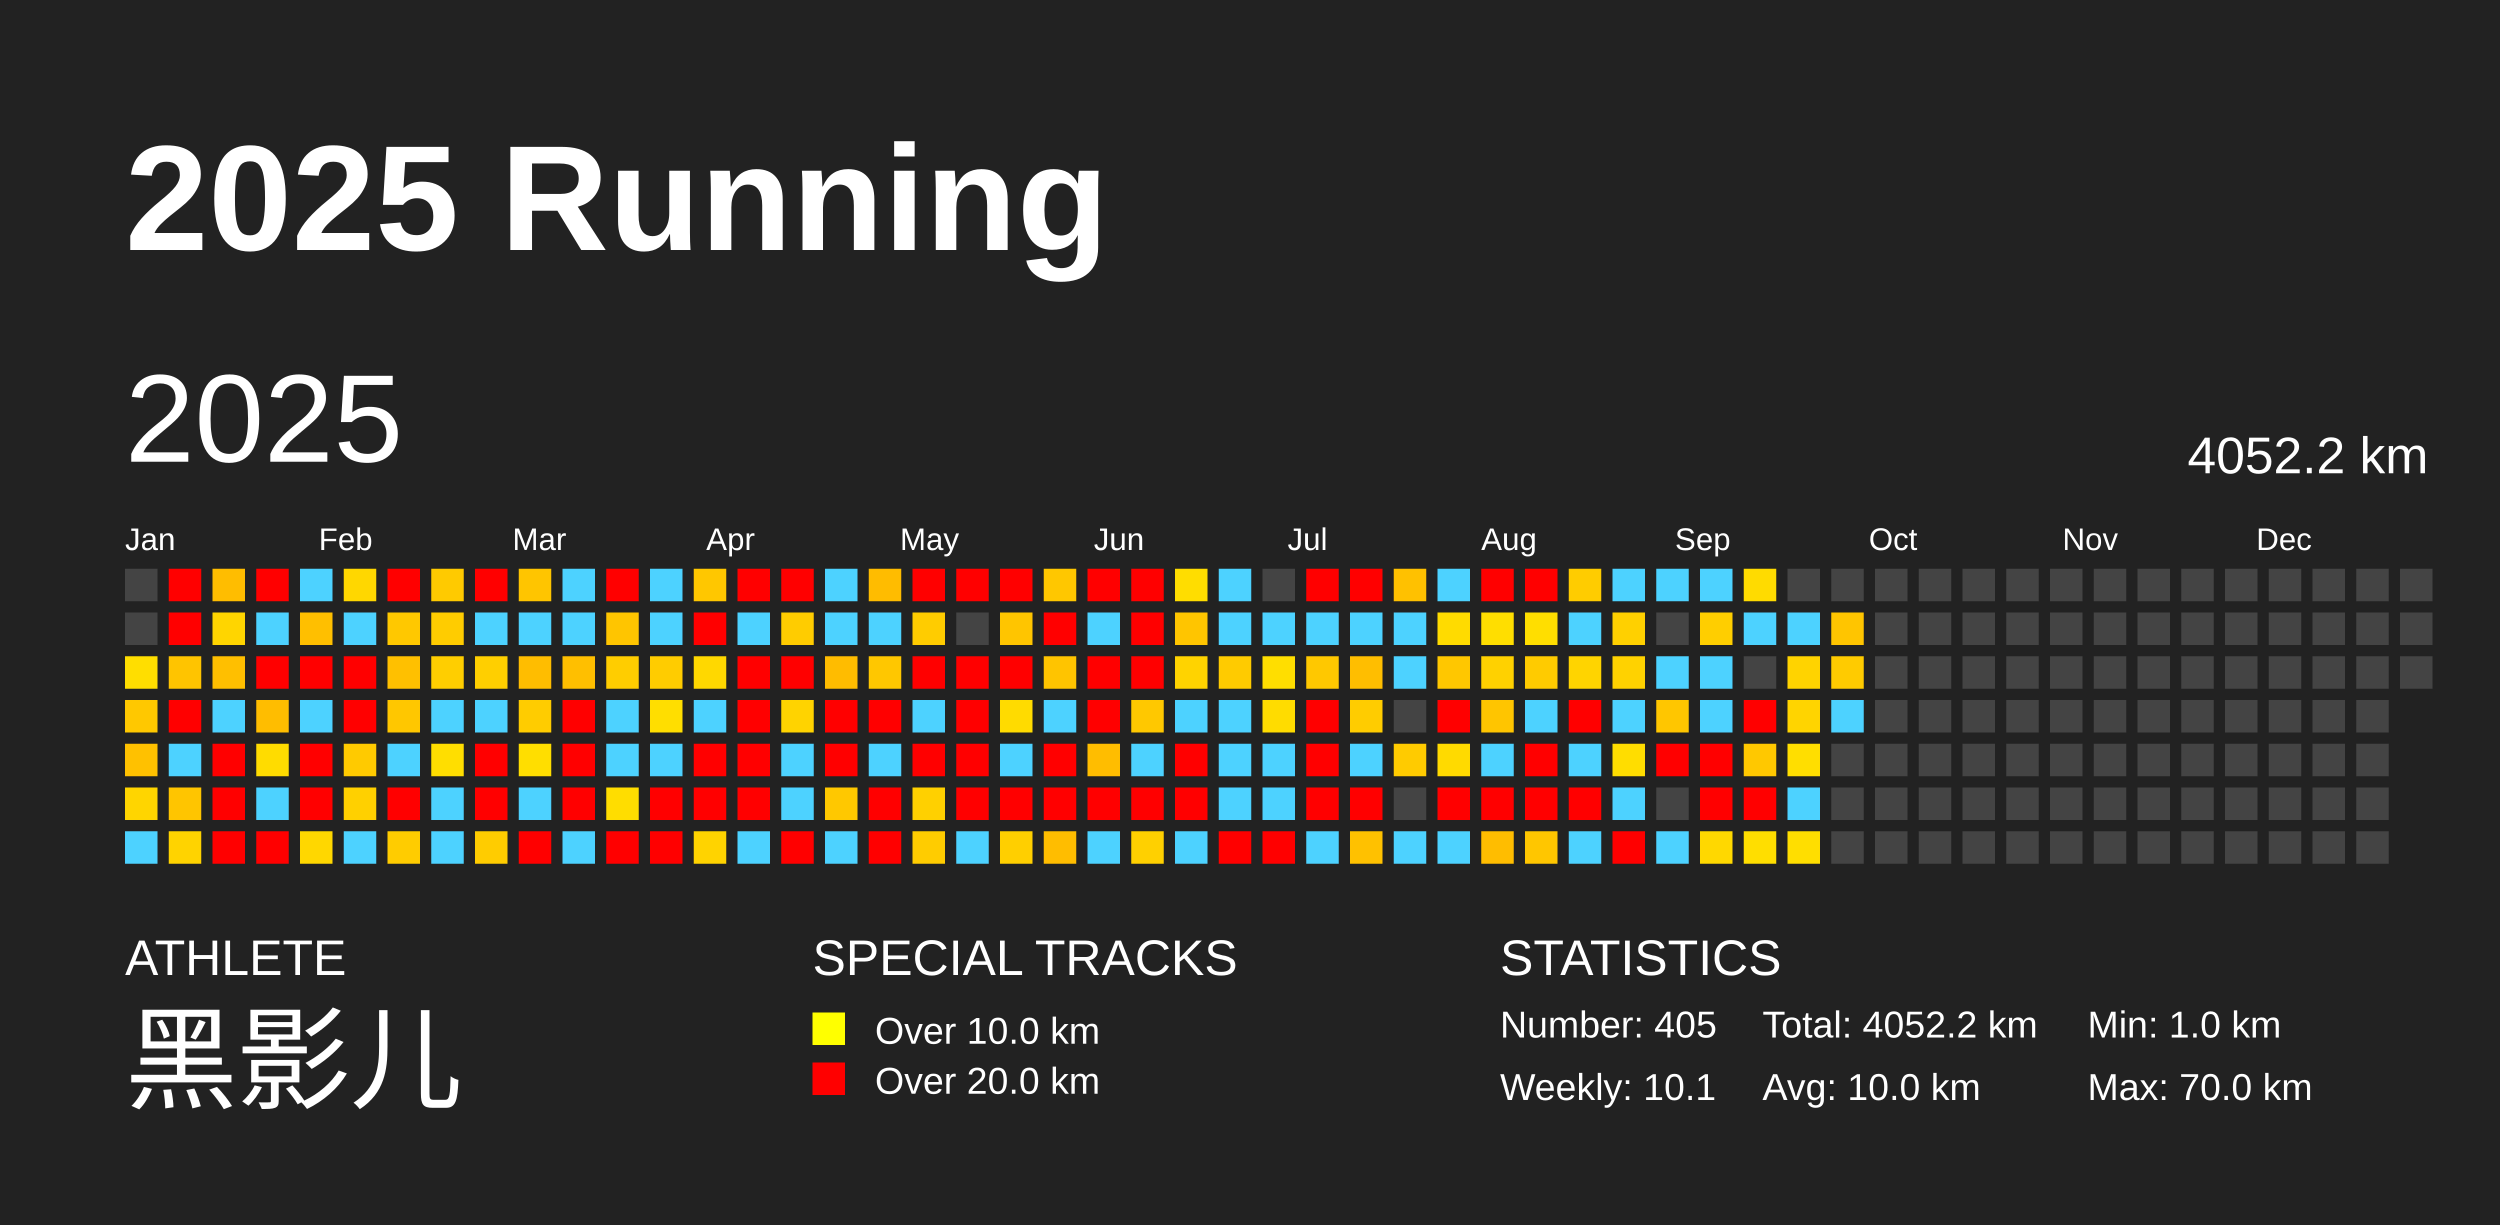
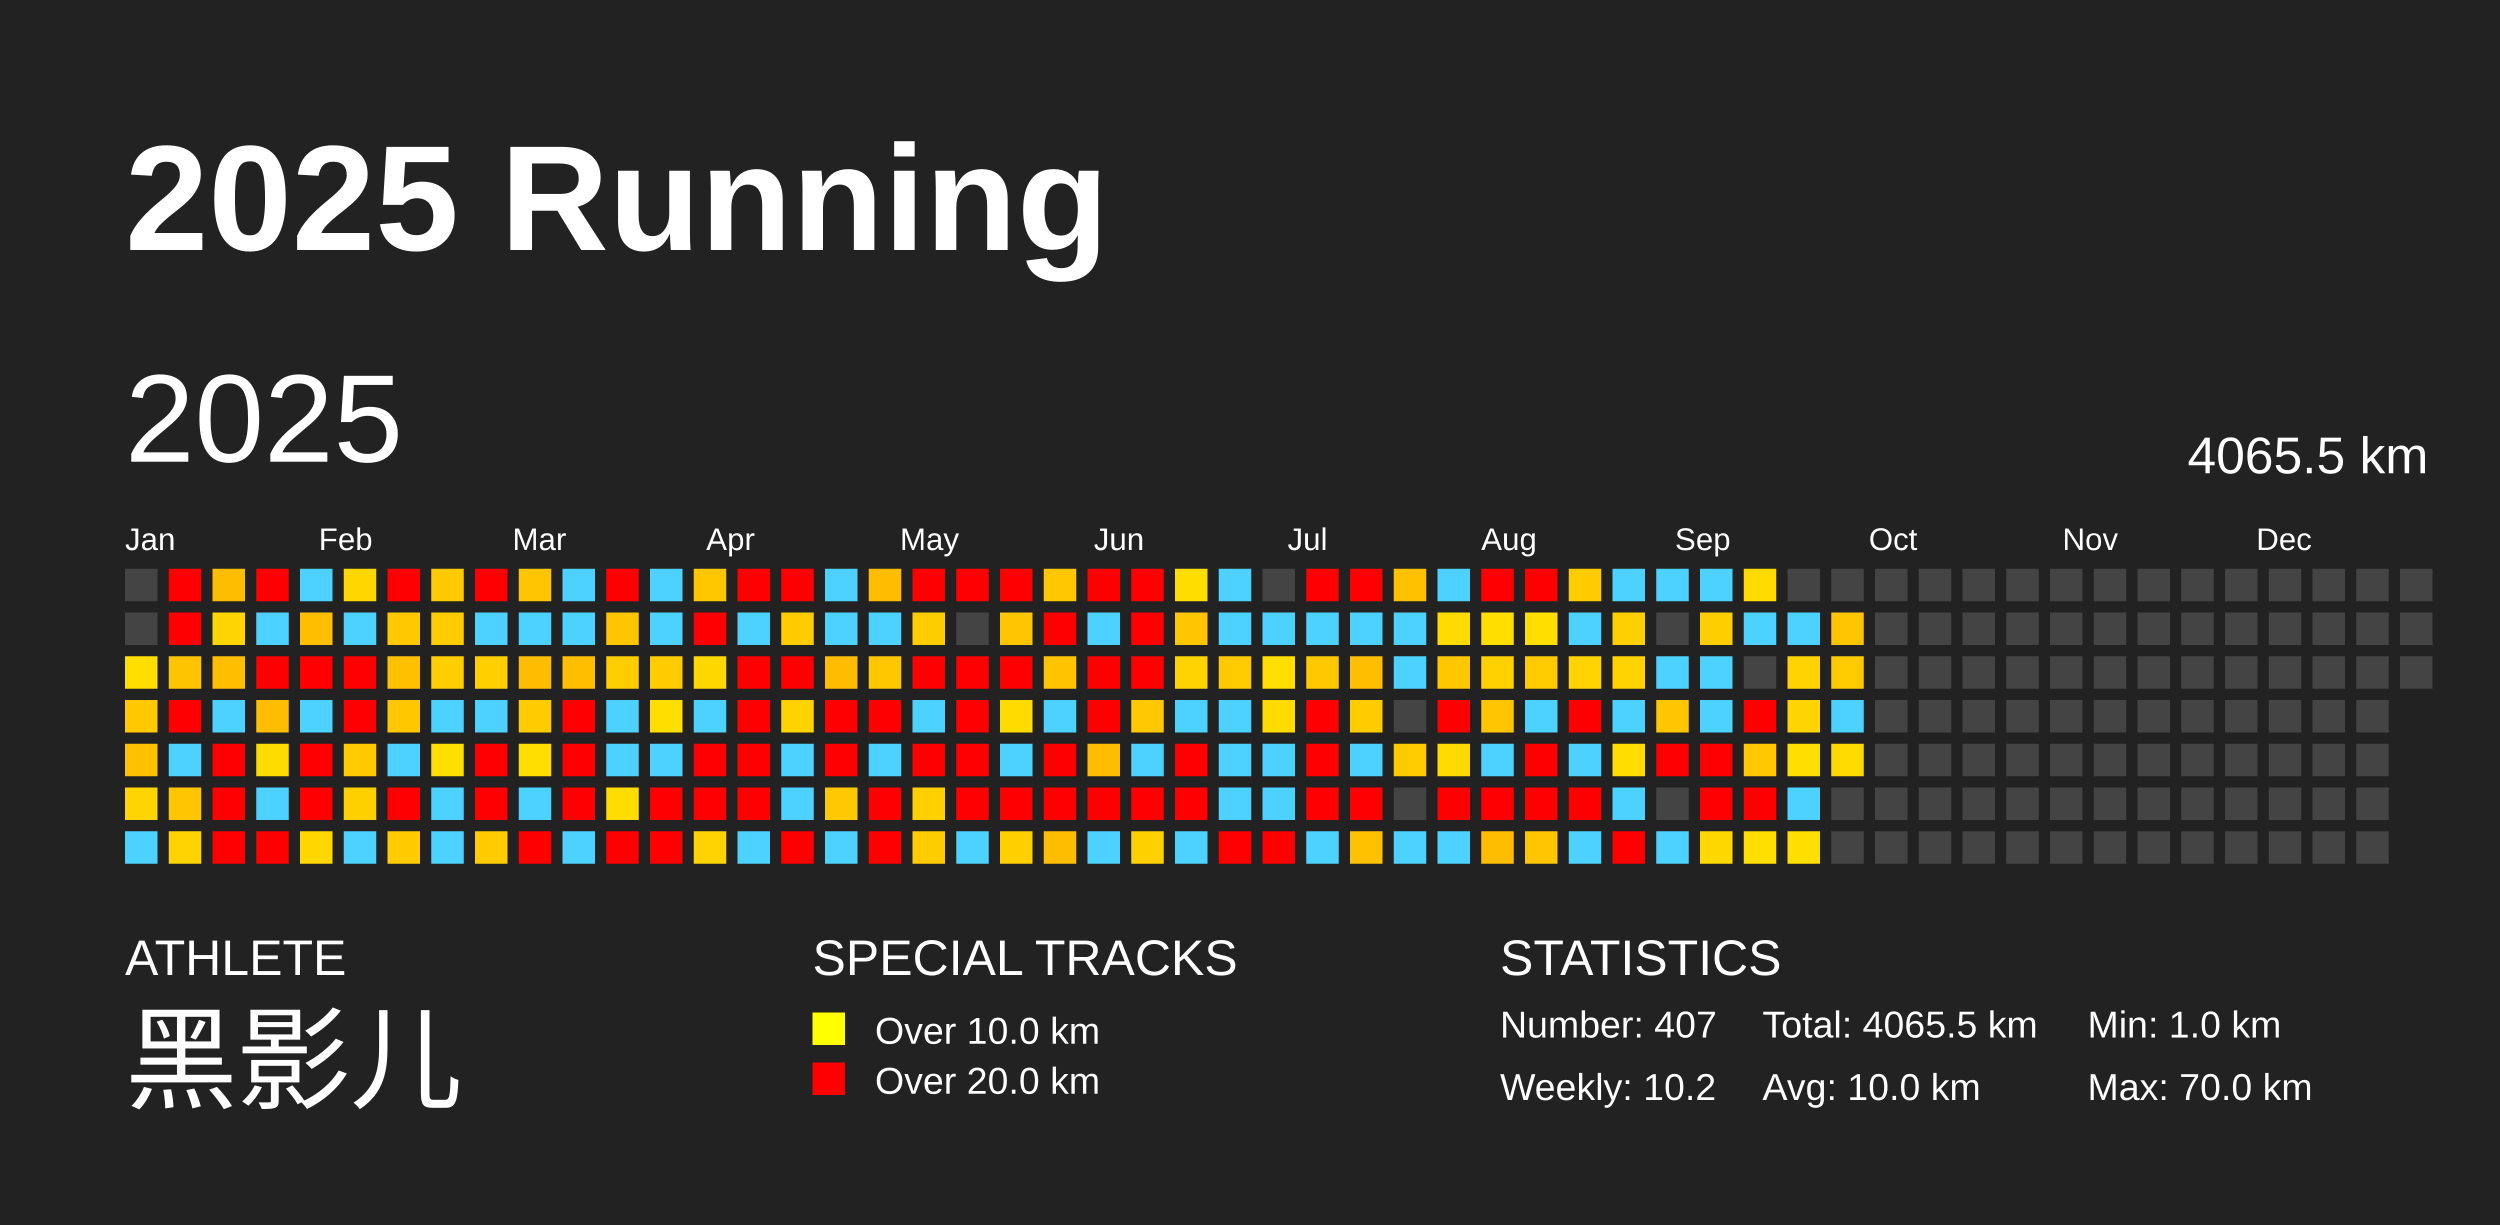
<svg xmlns="http://www.w3.org/2000/svg" baseProfile="full" height="98mm" version="1.1" viewBox="0,0,200,98" width="200mm">
  <defs />
  <rect fill="#222222" height="98" width="200" x="0" y="0" />
  <text fill="#FFFFFF" style="font-size:12px; font-family:Arial; font-weight:bold;" x="10" y="20">2025 Running</text>
  <text fill="#FFFFFF" style="font-size:4px; font-family:Arial" x="10" y="78">ATHLETE</text>
  <text fill="#FFFFFF" style="font-size:9px; font-family:Arial" x="10" y="88">黑影儿</text>
  <text fill="#FFFFFF" style="font-size:4px; font-family:Arial" x="65" y="78">SPECIAL TRACKS</text>
  <rect fill="yellow" height="2.6" width="2.6" x="65" y="81" />
  <text fill="#FFFFFF" style="font-size:3px; font-family:Arial" x="70" y="83.5">Over 10.0 km</text>
  <rect fill="red" height="2.6" width="2.6" x="65" y="85" />
  <text fill="#FFFFFF" style="font-size:3px; font-family:Arial" x="70" y="87.5">Over 20.0 km</text>
  <text fill="#FFFFFF" style="font-size:4px; font-family:Arial" x="120" y="78">STATISTICS</text>
-   <text fill="#FFFFFF" style="font-size:3px; font-family:Arial" x="120" y="83">Number: 405</text>
-   <text fill="#FFFFFF" style="font-size:3px; font-family:Arial" x="120" y="88">Weekly: 10.1</text>
-   <text fill="#FFFFFF" style="font-size:3px; font-family:Arial" x="141" y="83">Total: 4052.2 km</text>
+   <text fill="#FFFFFF" style="font-size:3px; font-family:Arial" x="120" y="83">Number: 407</text>
+   <text fill="#FFFFFF" style="font-size:3px; font-family:Arial" x="120" y="88">Weekly: 10.2</text>
+   <text fill="#FFFFFF" style="font-size:3px; font-family:Arial" x="141" y="83">Total: 4065.5 km</text>
  <text fill="#FFFFFF" style="font-size:3px; font-family:Arial" x="141" y="88">Avg: 10.0 km</text>
  <text fill="#FFFFFF" style="font-size:3px; font-family:Arial" x="167" y="83">Min: 1.0 km</text>
  <text fill="#FFFFFF" style="font-size:3px; font-family:Arial" x="167" y="88">Max: 70.0 km</text>
  <text dominant-baseline="hanging" fill="#FFFFFF" style="font-size:10.0px; font-family:Arial;" x="10" y="30">2025</text>
-   <text dominant-baseline="hanging" fill="#FFFFFF" style="font-size:4.125px; font-family:Arial;" x="175" y="35">4052.2 km</text>
+   <text dominant-baseline="hanging" fill="#FFFFFF" style="font-size:4.125px; font-family:Arial;" x="175" y="35">4065.5 km</text>
  <text fill="#FFFFFF" style="font-size:2.5px; font-family:Arial" x="10.0" y="44">Jan</text>
  <text fill="#FFFFFF" style="font-size:2.5px; font-family:Arial" x="25.5" y="44">Feb</text>
  <text fill="#FFFFFF" style="font-size:2.5px; font-family:Arial" x="41.0" y="44">Mar</text>
  <text fill="#FFFFFF" style="font-size:2.5px; font-family:Arial" x="56.5" y="44">Apr</text>
  <text fill="#FFFFFF" style="font-size:2.5px; font-family:Arial" x="72.0" y="44">May</text>
  <text fill="#FFFFFF" style="font-size:2.5px; font-family:Arial" x="87.5" y="44">Jun</text>
  <text fill="#FFFFFF" style="font-size:2.5px; font-family:Arial" x="103.0" y="44">Jul</text>
  <text fill="#FFFFFF" style="font-size:2.5px; font-family:Arial" x="118.5" y="44">Aug</text>
  <text fill="#FFFFFF" style="font-size:2.5px; font-family:Arial" x="134.0" y="44">Sep</text>
  <text fill="#FFFFFF" style="font-size:2.5px; font-family:Arial" x="149.5" y="44">Oct</text>
  <text fill="#FFFFFF" style="font-size:2.5px; font-family:Arial" x="165.0" y="44">Nov</text>
  <text fill="#FFFFFF" style="font-size:2.5px; font-family:Arial" x="180.5" y="44">Dec</text>
  <rect fill="#444444" height="2.6" width="2.6" x="10.0" y="45.5" />
  <rect fill="#444444" height="2.6" width="2.6" x="10.0" y="49.0" />
  <rect fill="#ffde00" height="2.6" width="2.6" x="10.0" y="52.5" />
  <rect fill="#ffc800" height="2.6" width="2.6" x="10.0" y="56.0" />
  <rect fill="#ffc100" height="2.6" width="2.6" x="10.0" y="59.5" />
  <rect fill="#ffd500" height="2.6" width="2.6" x="10.0" y="63.0" />
  <rect fill="#4dd2ff" height="2.6" width="2.6" x="10.0" y="66.5" />
  <rect fill="red" height="2.6" width="2.6" x="13.5" y="45.5" />
  <rect fill="red" height="2.6" width="2.6" x="13.5" y="49.0" />
  <rect fill="#ffc400" height="2.6" width="2.6" x="13.5" y="52.5" />
  <rect fill="red" height="2.6" width="2.6" x="13.5" y="56.0" />
  <rect fill="#4dd2ff" height="2.6" width="2.6" x="13.5" y="59.5" />
  <rect fill="#ffc500" height="2.6" width="2.6" x="13.5" y="63.0" />
  <rect fill="#ffd300" height="2.6" width="2.6" x="13.5" y="66.5" />
  <rect fill="#ffbd00" height="2.6" width="2.6" x="17.0" y="45.5" />
  <rect fill="#ffd500" height="2.6" width="2.6" x="17.0" y="49.0" />
  <rect fill="#ffbf00" height="2.6" width="2.6" x="17.0" y="52.5" />
  <rect fill="#4dd2ff" height="2.6" width="2.6" x="17.0" y="56.0" />
  <rect fill="red" height="2.6" width="2.6" x="17.0" y="59.5" />
  <rect fill="red" height="2.6" width="2.6" x="17.0" y="63.0" />
  <rect fill="red" height="2.6" width="2.6" x="17.0" y="66.5" />
  <rect fill="red" height="2.6" width="2.6" x="20.5" y="45.5" />
  <rect fill="#4dd2ff" height="2.6" width="2.6" x="20.5" y="49.0" />
  <rect fill="red" height="2.6" width="2.6" x="20.5" y="52.5" />
  <rect fill="#ffbd00" height="2.6" width="2.6" x="20.5" y="56.0" />
  <rect fill="#ffdc00" height="2.6" width="2.6" x="20.5" y="59.5" />
  <rect fill="#4dd2ff" height="2.6" width="2.6" x="20.5" y="63.0" />
  <rect fill="red" height="2.6" width="2.6" x="20.5" y="66.5" />
  <rect fill="#4dd2ff" height="2.6" width="2.6" x="24.0" y="45.5" />
  <rect fill="#ffbf00" height="2.6" width="2.6" x="24.0" y="49.0" />
  <rect fill="red" height="2.6" width="2.6" x="24.0" y="52.5" />
  <rect fill="#4dd2ff" height="2.6" width="2.6" x="24.0" y="56.0" />
  <rect fill="red" height="2.6" width="2.6" x="24.0" y="59.5" />
  <rect fill="red" height="2.6" width="2.6" x="24.0" y="63.0" />
  <rect fill="#ffd700" height="2.6" width="2.6" x="24.0" y="66.5" />
  <rect fill="#ffd700" height="2.6" width="2.6" x="27.5" y="45.5" />
  <rect fill="#4dd2ff" height="2.6" width="2.6" x="27.5" y="49.0" />
  <rect fill="red" height="2.6" width="2.6" x="27.5" y="52.5" />
  <rect fill="red" height="2.6" width="2.6" x="27.5" y="56.0" />
  <rect fill="#ffca00" height="2.6" width="2.6" x="27.5" y="59.5" />
  <rect fill="#ffd000" height="2.6" width="2.6" x="27.5" y="63.0" />
  <rect fill="#4dd2ff" height="2.6" width="2.6" x="27.5" y="66.5" />
  <rect fill="red" height="2.6" width="2.6" x="31.0" y="45.5" />
  <rect fill="#ffc800" height="2.6" width="2.6" x="31.0" y="49.0" />
  <rect fill="#ffc000" height="2.6" width="2.6" x="31.0" y="52.5" />
  <rect fill="#ffc700" height="2.6" width="2.6" x="31.0" y="56.0" />
  <rect fill="#4dd2ff" height="2.6" width="2.6" x="31.0" y="59.5" />
  <rect fill="red" height="2.6" width="2.6" x="31.0" y="63.0" />
  <rect fill="#ffcc00" height="2.6" width="2.6" x="31.0" y="66.5" />
  <rect fill="#ffca00" height="2.6" width="2.6" x="34.5" y="45.5" />
  <rect fill="#ffcc00" height="2.6" width="2.6" x="34.5" y="49.0" />
  <rect fill="#ffce00" height="2.6" width="2.6" x="34.5" y="52.5" />
  <rect fill="#4dd2ff" height="2.6" width="2.6" x="34.5" y="56.0" />
  <rect fill="#ffde00" height="2.6" width="2.6" x="34.5" y="59.5" />
  <rect fill="#4dd2ff" height="2.6" width="2.6" x="34.5" y="63.0" />
  <rect fill="#4dd2ff" height="2.6" width="2.6" x="34.5" y="66.5" />
  <rect fill="red" height="2.6" width="2.6" x="38.0" y="45.5" />
  <rect fill="#4dd2ff" height="2.6" width="2.6" x="38.0" y="49.0" />
  <rect fill="#ffcf00" height="2.6" width="2.6" x="38.0" y="52.5" />
  <rect fill="#4dd2ff" height="2.6" width="2.6" x="38.0" y="56.0" />
  <rect fill="red" height="2.6" width="2.6" x="38.0" y="59.5" />
  <rect fill="red" height="2.6" width="2.6" x="38.0" y="63.0" />
  <rect fill="#ffcc00" height="2.6" width="2.6" x="38.0" y="66.5" />
  <rect fill="#ffc500" height="2.6" width="2.6" x="41.5" y="45.5" />
  <rect fill="#4dd2ff" height="2.6" width="2.6" x="41.5" y="49.0" />
  <rect fill="#ffbd00" height="2.6" width="2.6" x="41.5" y="52.5" />
  <rect fill="#ffcc00" height="2.6" width="2.6" x="41.5" y="56.0" />
  <rect fill="#ffde00" height="2.6" width="2.6" x="41.5" y="59.5" />
  <rect fill="#4dd2ff" height="2.6" width="2.6" x="41.5" y="63.0" />
  <rect fill="red" height="2.6" width="2.6" x="41.5" y="66.5" />
  <rect fill="#4dd2ff" height="2.6" width="2.6" x="45.0" y="45.5" />
  <rect fill="#4dd2ff" height="2.6" width="2.6" x="45.0" y="49.0" />
  <rect fill="#ffbf00" height="2.6" width="2.6" x="45.0" y="52.5" />
  <rect fill="red" height="2.6" width="2.6" x="45.0" y="56.0" />
  <rect fill="red" height="2.6" width="2.6" x="45.0" y="59.5" />
  <rect fill="red" height="2.6" width="2.6" x="45.0" y="63.0" />
  <rect fill="#4dd2ff" height="2.6" width="2.6" x="45.0" y="66.5" />
  <rect fill="red" height="2.6" width="2.6" x="48.5" y="45.5" />
  <rect fill="#ffc500" height="2.6" width="2.6" x="48.5" y="49.0" />
  <rect fill="#ffcd00" height="2.6" width="2.6" x="48.5" y="52.5" />
  <rect fill="#4dd2ff" height="2.6" width="2.6" x="48.5" y="56.0" />
  <rect fill="#4dd2ff" height="2.6" width="2.6" x="48.5" y="59.5" />
  <rect fill="#ffdd00" height="2.6" width="2.6" x="48.5" y="63.0" />
  <rect fill="red" height="2.6" width="2.6" x="48.5" y="66.5" />
  <rect fill="#4dd2ff" height="2.6" width="2.6" x="52.0" y="45.5" />
  <rect fill="#4dd2ff" height="2.6" width="2.6" x="52.0" y="49.0" />
  <rect fill="#ffcc00" height="2.6" width="2.6" x="52.0" y="52.5" />
  <rect fill="#ffde00" height="2.6" width="2.6" x="52.0" y="56.0" />
  <rect fill="#4dd2ff" height="2.6" width="2.6" x="52.0" y="59.5" />
  <rect fill="red" height="2.6" width="2.6" x="52.0" y="63.0" />
  <rect fill="red" height="2.6" width="2.6" x="52.0" y="66.5" />
  <rect fill="#ffc700" height="2.6" width="2.6" x="55.5" y="45.5" />
  <rect fill="red" height="2.6" width="2.6" x="55.5" y="49.0" />
  <rect fill="#ffd800" height="2.6" width="2.6" x="55.5" y="52.5" />
  <rect fill="#4dd2ff" height="2.6" width="2.6" x="55.5" y="56.0" />
  <rect fill="red" height="2.6" width="2.6" x="55.5" y="59.5" />
  <rect fill="red" height="2.6" width="2.6" x="55.5" y="63.0" />
  <rect fill="#ffd300" height="2.6" width="2.6" x="55.5" y="66.5" />
  <rect fill="red" height="2.6" width="2.6" x="59.0" y="45.5" />
  <rect fill="#4dd2ff" height="2.6" width="2.6" x="59.0" y="49.0" />
  <rect fill="red" height="2.6" width="2.6" x="59.0" y="52.5" />
  <rect fill="red" height="2.6" width="2.6" x="59.0" y="56.0" />
  <rect fill="red" height="2.6" width="2.6" x="59.0" y="59.5" />
  <rect fill="red" height="2.6" width="2.6" x="59.0" y="63.0" />
  <rect fill="#4dd2ff" height="2.6" width="2.6" x="59.0" y="66.5" />
  <rect fill="red" height="2.6" width="2.6" x="62.5" y="45.5" />
  <rect fill="#ffcc00" height="2.6" width="2.6" x="62.5" y="49.0" />
  <rect fill="red" height="2.6" width="2.6" x="62.5" y="52.5" />
  <rect fill="#ffd300" height="2.6" width="2.6" x="62.5" y="56.0" />
  <rect fill="#4dd2ff" height="2.6" width="2.6" x="62.5" y="59.5" />
  <rect fill="#4dd2ff" height="2.6" width="2.6" x="62.5" y="63.0" />
  <rect fill="red" height="2.6" width="2.6" x="62.5" y="66.5" />
  <rect fill="#4dd2ff" height="2.6" width="2.6" x="66.0" y="45.5" />
  <rect fill="#4dd2ff" height="2.6" width="2.6" x="66.0" y="49.0" />
  <rect fill="#ffbc00" height="2.6" width="2.6" x="66.0" y="52.5" />
  <rect fill="red" height="2.6" width="2.6" x="66.0" y="56.0" />
  <rect fill="red" height="2.6" width="2.6" x="66.0" y="59.5" />
  <rect fill="#ffc800" height="2.6" width="2.6" x="66.0" y="63.0" />
  <rect fill="#4dd2ff" height="2.6" width="2.6" x="66.0" y="66.5" />
  <rect fill="#ffbc00" height="2.6" width="2.6" x="69.5" y="45.5" />
  <rect fill="#4dd2ff" height="2.6" width="2.6" x="69.5" y="49.0" />
  <rect fill="#ffc700" height="2.6" width="2.6" x="69.5" y="52.5" />
  <rect fill="red" height="2.6" width="2.6" x="69.5" y="56.0" />
  <rect fill="#4dd2ff" height="2.6" width="2.6" x="69.5" y="59.5" />
  <rect fill="red" height="2.6" width="2.6" x="69.5" y="63.0" />
  <rect fill="red" height="2.6" width="2.6" x="69.5" y="66.5" />
  <rect fill="red" height="2.6" width="2.6" x="73.0" y="45.5" />
  <rect fill="#ffcc00" height="2.6" width="2.6" x="73.0" y="49.0" />
  <rect fill="red" height="2.6" width="2.6" x="73.0" y="52.5" />
  <rect fill="#4dd2ff" height="2.6" width="2.6" x="73.0" y="56.0" />
  <rect fill="red" height="2.6" width="2.6" x="73.0" y="59.5" />
  <rect fill="#ffd000" height="2.6" width="2.6" x="73.0" y="63.0" />
  <rect fill="#ffcc00" height="2.6" width="2.6" x="73.0" y="66.5" />
  <rect fill="red" height="2.6" width="2.6" x="76.5" y="45.5" />
  <rect fill="#444444" height="2.6" width="2.6" x="76.5" y="49.0" />
  <rect fill="red" height="2.6" width="2.6" x="76.5" y="52.5" />
  <rect fill="red" height="2.6" width="2.6" x="76.5" y="56.0" />
  <rect fill="red" height="2.6" width="2.6" x="76.5" y="59.5" />
  <rect fill="red" height="2.6" width="2.6" x="76.5" y="63.0" />
  <rect fill="#4dd2ff" height="2.6" width="2.6" x="76.5" y="66.5" />
  <rect fill="red" height="2.6" width="2.6" x="80.0" y="45.5" />
  <rect fill="#ffc500" height="2.6" width="2.6" x="80.0" y="49.0" />
  <rect fill="red" height="2.6" width="2.6" x="80.0" y="52.5" />
  <rect fill="#ffdb00" height="2.6" width="2.6" x="80.0" y="56.0" />
  <rect fill="#4dd2ff" height="2.6" width="2.6" x="80.0" y="59.5" />
  <rect fill="red" height="2.6" width="2.6" x="80.0" y="63.0" />
  <rect fill="#ffcf00" height="2.6" width="2.6" x="80.0" y="66.5" />
  <rect fill="#ffc700" height="2.6" width="2.6" x="83.5" y="45.5" />
  <rect fill="red" height="2.6" width="2.6" x="83.5" y="49.0" />
  <rect fill="#ffc400" height="2.6" width="2.6" x="83.5" y="52.5" />
  <rect fill="#4dd2ff" height="2.6" width="2.6" x="83.5" y="56.0" />
  <rect fill="red" height="2.6" width="2.6" x="83.5" y="59.5" />
  <rect fill="red" height="2.6" width="2.6" x="83.5" y="63.0" />
  <rect fill="#ffbd00" height="2.6" width="2.6" x="83.5" y="66.5" />
  <rect fill="red" height="2.6" width="2.6" x="87.0" y="45.5" />
  <rect fill="#4dd2ff" height="2.6" width="2.6" x="87.0" y="49.0" />
  <rect fill="red" height="2.6" width="2.6" x="87.0" y="52.5" />
  <rect fill="red" height="2.6" width="2.6" x="87.0" y="56.0" />
  <rect fill="#ffbd00" height="2.6" width="2.6" x="87.0" y="59.5" />
  <rect fill="red" height="2.6" width="2.6" x="87.0" y="63.0" />
  <rect fill="#4dd2ff" height="2.6" width="2.6" x="87.0" y="66.5" />
  <rect fill="red" height="2.6" width="2.6" x="90.5" y="45.5" />
  <rect fill="red" height="2.6" width="2.6" x="90.5" y="49.0" />
  <rect fill="red" height="2.6" width="2.6" x="90.5" y="52.5" />
  <rect fill="#ffc800" height="2.6" width="2.6" x="90.5" y="56.0" />
  <rect fill="#4dd2ff" height="2.6" width="2.6" x="90.5" y="59.5" />
  <rect fill="red" height="2.6" width="2.6" x="90.5" y="63.0" />
  <rect fill="#ffd000" height="2.6" width="2.6" x="90.5" y="66.5" />
  <rect fill="#ffdd00" height="2.6" width="2.6" x="94.0" y="45.5" />
  <rect fill="#ffc500" height="2.6" width="2.6" x="94.0" y="49.0" />
  <rect fill="#ffd300" height="2.6" width="2.6" x="94.0" y="52.5" />
  <rect fill="#4dd2ff" height="2.6" width="2.6" x="94.0" y="56.0" />
  <rect fill="red" height="2.6" width="2.6" x="94.0" y="59.5" />
  <rect fill="red" height="2.6" width="2.6" x="94.0" y="63.0" />
  <rect fill="#4dd2ff" height="2.6" width="2.6" x="94.0" y="66.5" />
  <rect fill="#4dd2ff" height="2.6" width="2.6" x="97.5" y="45.5" />
  <rect fill="#4dd2ff" height="2.6" width="2.6" x="97.5" y="49.0" />
  <rect fill="#ffcb00" height="2.6" width="2.6" x="97.5" y="52.5" />
  <rect fill="#4dd2ff" height="2.6" width="2.6" x="97.5" y="56.0" />
  <rect fill="#4dd2ff" height="2.6" width="2.6" x="97.5" y="59.5" />
  <rect fill="#4dd2ff" height="2.6" width="2.6" x="97.5" y="63.0" />
  <rect fill="red" height="2.6" width="2.6" x="97.5" y="66.5" />
  <rect fill="#444444" height="2.6" width="2.6" x="101.0" y="45.5" />
  <rect fill="#4dd2ff" height="2.6" width="2.6" x="101.0" y="49.0" />
  <rect fill="#ffde00" height="2.6" width="2.6" x="101.0" y="52.5" />
  <rect fill="#ffdc00" height="2.6" width="2.6" x="101.0" y="56.0" />
  <rect fill="#4dd2ff" height="2.6" width="2.6" x="101.0" y="59.5" />
  <rect fill="#4dd2ff" height="2.6" width="2.6" x="101.0" y="63.0" />
  <rect fill="red" height="2.6" width="2.6" x="101.0" y="66.5" />
  <rect fill="red" height="2.6" width="2.6" x="104.5" y="45.5" />
  <rect fill="#4dd2ff" height="2.6" width="2.6" x="104.5" y="49.0" />
  <rect fill="#ffc800" height="2.6" width="2.6" x="104.5" y="52.5" />
  <rect fill="red" height="2.6" width="2.6" x="104.5" y="56.0" />
  <rect fill="red" height="2.6" width="2.6" x="104.5" y="59.5" />
  <rect fill="red" height="2.6" width="2.6" x="104.5" y="63.0" />
  <rect fill="#4dd2ff" height="2.6" width="2.6" x="104.5" y="66.5" />
  <rect fill="red" height="2.6" width="2.6" x="108.0" y="45.5" />
  <rect fill="#4dd2ff" height="2.6" width="2.6" x="108.0" y="49.0" />
  <rect fill="#ffbe00" height="2.6" width="2.6" x="108.0" y="52.5" />
  <rect fill="#ffcc00" height="2.6" width="2.6" x="108.0" y="56.0" />
  <rect fill="#4dd2ff" height="2.6" width="2.6" x="108.0" y="59.5" />
  <rect fill="red" height="2.6" width="2.6" x="108.0" y="63.0" />
  <rect fill="#ffc100" height="2.6" width="2.6" x="108.0" y="66.5" />
  <rect fill="#ffc100" height="2.6" width="2.6" x="111.5" y="45.5" />
  <rect fill="#4dd2ff" height="2.6" width="2.6" x="111.5" y="49.0" />
  <rect fill="#4dd2ff" height="2.6" width="2.6" x="111.5" y="52.5" />
  <rect fill="#444444" height="2.6" width="2.6" x="111.5" y="56.0" />
  <rect fill="#ffcb00" height="2.6" width="2.6" x="111.5" y="59.5" />
  <rect fill="#444444" height="2.6" width="2.6" x="111.5" y="63.0" />
  <rect fill="#4dd2ff" height="2.6" width="2.6" x="111.5" y="66.5" />
  <rect fill="#4dd2ff" height="2.6" width="2.6" x="115.0" y="45.5" />
  <rect fill="#ffdb00" height="2.6" width="2.6" x="115.0" y="49.0" />
  <rect fill="#ffc700" height="2.6" width="2.6" x="115.0" y="52.5" />
  <rect fill="red" height="2.6" width="2.6" x="115.0" y="56.0" />
  <rect fill="#ffda00" height="2.6" width="2.6" x="115.0" y="59.5" />
  <rect fill="red" height="2.6" width="2.6" x="115.0" y="63.0" />
  <rect fill="#4dd2ff" height="2.6" width="2.6" x="115.0" y="66.5" />
  <rect fill="red" height="2.6" width="2.6" x="118.5" y="45.5" />
  <rect fill="#ffde00" height="2.6" width="2.6" x="118.5" y="49.0" />
  <rect fill="#ffd100" height="2.6" width="2.6" x="118.5" y="52.5" />
  <rect fill="#ffc500" height="2.6" width="2.6" x="118.5" y="56.0" />
  <rect fill="#4dd2ff" height="2.6" width="2.6" x="118.5" y="59.5" />
  <rect fill="red" height="2.6" width="2.6" x="118.5" y="63.0" />
  <rect fill="#ffbd00" height="2.6" width="2.6" x="118.5" y="66.5" />
  <rect fill="red" height="2.6" width="2.6" x="122.0" y="45.5" />
  <rect fill="#ffde00" height="2.6" width="2.6" x="122.0" y="49.0" />
  <rect fill="#ffcb00" height="2.6" width="2.6" x="122.0" y="52.5" />
  <rect fill="#4dd2ff" height="2.6" width="2.6" x="122.0" y="56.0" />
  <rect fill="red" height="2.6" width="2.6" x="122.0" y="59.5" />
  <rect fill="red" height="2.6" width="2.6" x="122.0" y="63.0" />
  <rect fill="#ffc600" height="2.6" width="2.6" x="122.0" y="66.5" />
  <rect fill="#ffcc00" height="2.6" width="2.6" x="125.5" y="45.5" />
  <rect fill="#4dd2ff" height="2.6" width="2.6" x="125.5" y="49.0" />
  <rect fill="#ffd400" height="2.6" width="2.6" x="125.5" y="52.5" />
  <rect fill="red" height="2.6" width="2.6" x="125.5" y="56.0" />
  <rect fill="#4dd2ff" height="2.6" width="2.6" x="125.5" y="59.5" />
  <rect fill="red" height="2.6" width="2.6" x="125.5" y="63.0" />
  <rect fill="#4dd2ff" height="2.6" width="2.6" x="125.5" y="66.5" />
  <rect fill="#4dd2ff" height="2.6" width="2.6" x="129.0" y="45.5" />
  <rect fill="#ffd000" height="2.6" width="2.6" x="129.0" y="49.0" />
  <rect fill="#ffd200" height="2.6" width="2.6" x="129.0" y="52.5" />
  <rect fill="#4dd2ff" height="2.6" width="2.6" x="129.0" y="56.0" />
  <rect fill="#ffdd00" height="2.6" width="2.6" x="129.0" y="59.5" />
  <rect fill="#4dd2ff" height="2.6" width="2.6" x="129.0" y="63.0" />
  <rect fill="red" height="2.6" width="2.6" x="129.0" y="66.5" />
  <rect fill="#4dd2ff" height="2.6" width="2.6" x="132.5" y="45.5" />
  <rect fill="#444444" height="2.6" width="2.6" x="132.5" y="49.0" />
  <rect fill="#4dd2ff" height="2.6" width="2.6" x="132.5" y="52.5" />
  <rect fill="#ffc600" height="2.6" width="2.6" x="132.5" y="56.0" />
  <rect fill="red" height="2.6" width="2.6" x="132.5" y="59.5" />
  <rect fill="#444444" height="2.6" width="2.6" x="132.5" y="63.0" />
  <rect fill="#4dd2ff" height="2.6" width="2.6" x="132.5" y="66.5" />
  <rect fill="#4dd2ff" height="2.6" width="2.6" x="136.0" y="45.5" />
  <rect fill="#ffce00" height="2.6" width="2.6" x="136.0" y="49.0" />
  <rect fill="#4dd2ff" height="2.6" width="2.6" x="136.0" y="52.5" />
  <rect fill="#4dd2ff" height="2.6" width="2.6" x="136.0" y="56.0" />
  <rect fill="red" height="2.6" width="2.6" x="136.0" y="59.5" />
  <rect fill="red" height="2.6" width="2.6" x="136.0" y="63.0" />
  <rect fill="#ffd800" height="2.6" width="2.6" x="136.0" y="66.5" />
  <rect fill="#ffdb00" height="2.6" width="2.6" x="139.5" y="45.5" />
  <rect fill="#4dd2ff" height="2.6" width="2.6" x="139.5" y="49.0" />
  <rect fill="#444444" height="2.6" width="2.6" x="139.5" y="52.5" />
  <rect fill="red" height="2.6" width="2.6" x="139.5" y="56.0" />
  <rect fill="#ffc800" height="2.6" width="2.6" x="139.5" y="59.5" />
  <rect fill="red" height="2.6" width="2.6" x="139.5" y="63.0" />
  <rect fill="#ffde00" height="2.6" width="2.6" x="139.5" y="66.5" />
  <rect fill="#444444" height="2.6" width="2.6" x="143.0" y="45.5" />
  <rect fill="#4dd2ff" height="2.6" width="2.6" x="143.0" y="49.0" />
  <rect fill="#ffd300" height="2.6" width="2.6" x="143.0" y="52.5" />
  <rect fill="#ffd400" height="2.6" width="2.6" x="143.0" y="56.0" />
  <rect fill="#ffde00" height="2.6" width="2.6" x="143.0" y="59.5" />
  <rect fill="#4dd2ff" height="2.6" width="2.6" x="143.0" y="63.0" />
  <rect fill="#ffde00" height="2.6" width="2.6" x="143.0" y="66.5" />
  <rect fill="#444444" height="2.6" width="2.6" x="146.5" y="45.5" />
  <rect fill="#ffc500" height="2.6" width="2.6" x="146.5" y="49.0" />
  <rect fill="#ffcb00" height="2.6" width="2.6" x="146.5" y="52.5" />
  <rect fill="#4dd2ff" height="2.6" width="2.6" x="146.5" y="56.0" />
-   <rect fill="#444444" height="2.6" width="2.6" x="146.5" y="59.5" />
+   <rect fill="#ffda00" height="2.6" width="2.6" x="146.5" y="59.5" />
  <rect fill="#444444" height="2.6" width="2.6" x="146.5" y="63.0" />
  <rect fill="#444444" height="2.6" width="2.6" x="146.5" y="66.5" />
  <rect fill="#444444" height="2.6" width="2.6" x="150.0" y="45.5" />
  <rect fill="#444444" height="2.6" width="2.6" x="150.0" y="49.0" />
  <rect fill="#444444" height="2.6" width="2.6" x="150.0" y="52.5" />
  <rect fill="#444444" height="2.6" width="2.6" x="150.0" y="56.0" />
  <rect fill="#444444" height="2.6" width="2.6" x="150.0" y="59.5" />
  <rect fill="#444444" height="2.6" width="2.6" x="150.0" y="63.0" />
  <rect fill="#444444" height="2.6" width="2.6" x="150.0" y="66.5" />
  <rect fill="#444444" height="2.6" width="2.6" x="153.5" y="45.5" />
  <rect fill="#444444" height="2.6" width="2.6" x="153.5" y="49.0" />
  <rect fill="#444444" height="2.6" width="2.6" x="153.5" y="52.5" />
  <rect fill="#444444" height="2.6" width="2.6" x="153.5" y="56.0" />
  <rect fill="#444444" height="2.6" width="2.6" x="153.5" y="59.5" />
  <rect fill="#444444" height="2.6" width="2.6" x="153.5" y="63.0" />
  <rect fill="#444444" height="2.6" width="2.6" x="153.5" y="66.5" />
  <rect fill="#444444" height="2.6" width="2.6" x="157.0" y="45.5" />
  <rect fill="#444444" height="2.6" width="2.6" x="157.0" y="49.0" />
  <rect fill="#444444" height="2.6" width="2.6" x="157.0" y="52.5" />
  <rect fill="#444444" height="2.6" width="2.6" x="157.0" y="56.0" />
  <rect fill="#444444" height="2.6" width="2.6" x="157.0" y="59.5" />
  <rect fill="#444444" height="2.6" width="2.6" x="157.0" y="63.0" />
  <rect fill="#444444" height="2.6" width="2.6" x="157.0" y="66.5" />
  <rect fill="#444444" height="2.6" width="2.6" x="160.5" y="45.5" />
  <rect fill="#444444" height="2.6" width="2.6" x="160.5" y="49.0" />
  <rect fill="#444444" height="2.6" width="2.6" x="160.5" y="52.5" />
  <rect fill="#444444" height="2.6" width="2.6" x="160.5" y="56.0" />
  <rect fill="#444444" height="2.6" width="2.6" x="160.5" y="59.5" />
  <rect fill="#444444" height="2.6" width="2.6" x="160.5" y="63.0" />
  <rect fill="#444444" height="2.6" width="2.6" x="160.5" y="66.5" />
  <rect fill="#444444" height="2.6" width="2.6" x="164.0" y="45.5" />
  <rect fill="#444444" height="2.6" width="2.6" x="164.0" y="49.0" />
  <rect fill="#444444" height="2.6" width="2.6" x="164.0" y="52.5" />
  <rect fill="#444444" height="2.6" width="2.6" x="164.0" y="56.0" />
  <rect fill="#444444" height="2.6" width="2.6" x="164.0" y="59.5" />
  <rect fill="#444444" height="2.6" width="2.6" x="164.0" y="63.0" />
  <rect fill="#444444" height="2.6" width="2.6" x="164.0" y="66.5" />
  <rect fill="#444444" height="2.6" width="2.6" x="167.5" y="45.5" />
  <rect fill="#444444" height="2.6" width="2.6" x="167.5" y="49.0" />
  <rect fill="#444444" height="2.6" width="2.6" x="167.5" y="52.5" />
  <rect fill="#444444" height="2.6" width="2.6" x="167.5" y="56.0" />
  <rect fill="#444444" height="2.6" width="2.6" x="167.5" y="59.5" />
  <rect fill="#444444" height="2.6" width="2.6" x="167.5" y="63.0" />
  <rect fill="#444444" height="2.6" width="2.6" x="167.5" y="66.5" />
  <rect fill="#444444" height="2.6" width="2.6" x="171.0" y="45.5" />
  <rect fill="#444444" height="2.6" width="2.6" x="171.0" y="49.0" />
  <rect fill="#444444" height="2.6" width="2.6" x="171.0" y="52.5" />
  <rect fill="#444444" height="2.6" width="2.6" x="171.0" y="56.0" />
  <rect fill="#444444" height="2.6" width="2.6" x="171.0" y="59.5" />
  <rect fill="#444444" height="2.6" width="2.6" x="171.0" y="63.0" />
  <rect fill="#444444" height="2.6" width="2.6" x="171.0" y="66.5" />
  <rect fill="#444444" height="2.6" width="2.6" x="174.5" y="45.5" />
  <rect fill="#444444" height="2.6" width="2.6" x="174.5" y="49.0" />
  <rect fill="#444444" height="2.6" width="2.6" x="174.5" y="52.5" />
  <rect fill="#444444" height="2.6" width="2.6" x="174.5" y="56.0" />
  <rect fill="#444444" height="2.6" width="2.6" x="174.5" y="59.5" />
  <rect fill="#444444" height="2.6" width="2.6" x="174.5" y="63.0" />
  <rect fill="#444444" height="2.6" width="2.6" x="174.5" y="66.5" />
  <rect fill="#444444" height="2.6" width="2.6" x="178.0" y="45.5" />
  <rect fill="#444444" height="2.6" width="2.6" x="178.0" y="49.0" />
  <rect fill="#444444" height="2.6" width="2.6" x="178.0" y="52.5" />
  <rect fill="#444444" height="2.6" width="2.6" x="178.0" y="56.0" />
  <rect fill="#444444" height="2.6" width="2.6" x="178.0" y="59.5" />
  <rect fill="#444444" height="2.6" width="2.6" x="178.0" y="63.0" />
  <rect fill="#444444" height="2.6" width="2.6" x="178.0" y="66.5" />
  <rect fill="#444444" height="2.6" width="2.6" x="181.5" y="45.5" />
  <rect fill="#444444" height="2.6" width="2.6" x="181.5" y="49.0" />
  <rect fill="#444444" height="2.6" width="2.6" x="181.5" y="52.5" />
  <rect fill="#444444" height="2.6" width="2.6" x="181.5" y="56.0" />
  <rect fill="#444444" height="2.6" width="2.6" x="181.5" y="59.5" />
  <rect fill="#444444" height="2.6" width="2.6" x="181.5" y="63.0" />
  <rect fill="#444444" height="2.6" width="2.6" x="181.5" y="66.5" />
  <rect fill="#444444" height="2.6" width="2.6" x="185.0" y="45.5" />
  <rect fill="#444444" height="2.6" width="2.6" x="185.0" y="49.0" />
  <rect fill="#444444" height="2.6" width="2.6" x="185.0" y="52.5" />
  <rect fill="#444444" height="2.6" width="2.6" x="185.0" y="56.0" />
  <rect fill="#444444" height="2.6" width="2.6" x="185.0" y="59.5" />
  <rect fill="#444444" height="2.6" width="2.6" x="185.0" y="63.0" />
  <rect fill="#444444" height="2.6" width="2.6" x="185.0" y="66.5" />
  <rect fill="#444444" height="2.6" width="2.6" x="188.5" y="45.5" />
  <rect fill="#444444" height="2.6" width="2.6" x="188.5" y="49.0" />
  <rect fill="#444444" height="2.6" width="2.6" x="188.5" y="52.5" />
  <rect fill="#444444" height="2.6" width="2.6" x="188.5" y="56.0" />
  <rect fill="#444444" height="2.6" width="2.6" x="188.5" y="59.5" />
  <rect fill="#444444" height="2.6" width="2.6" x="188.5" y="63.0" />
  <rect fill="#444444" height="2.6" width="2.6" x="188.5" y="66.5" />
  <rect fill="#444444" height="2.6" width="2.6" x="192.0" y="45.5" />
  <rect fill="#444444" height="2.6" width="2.6" x="192.0" y="49.0" />
  <rect fill="#444444" height="2.6" width="2.6" x="192.0" y="52.5" />
</svg>
